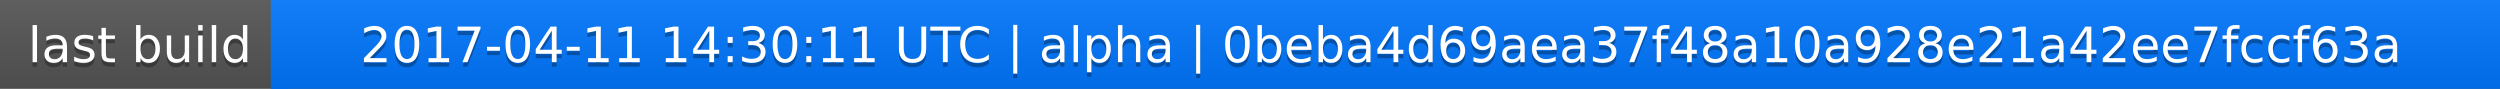
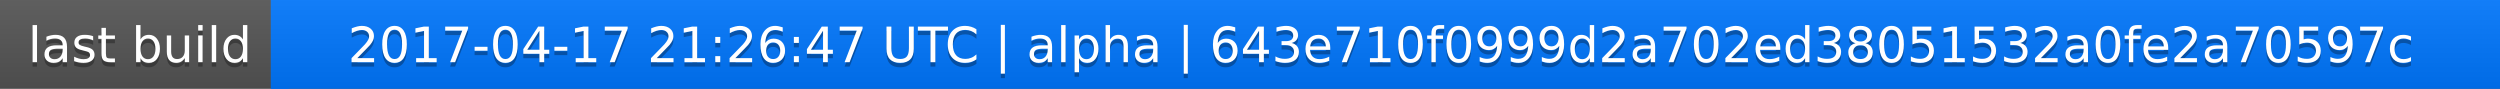
<svg xmlns="http://www.w3.org/2000/svg" width="563" height="20">
  <linearGradient id="a" x2="0" y2="100%">
    <stop offset="0" stop-color="#bbb" stop-opacity=".1" />
    <stop offset="1" stop-opacity=".1" />
  </linearGradient>
  <rect rx="0" width="563" height="20" fill="#555" />
  <rect rx="0" x="61" width="502" height="20" fill="#07f" />
  <path fill="#07f" d="M61 0h4v20h-4z" />
  <rect rx="0" width="563" height="20" fill="url(#a)" />
  <g fill="#fff" text-anchor="middle" font-family="DejaVu Sans,Verdana,Geneva,sans-serif" font-size="11">
    <text x="31.5" y="15" fill="#010101" fill-opacity=".3">last build</text>
    <text x="31.5" y="14">last build</text>
-     <text x="311" y="15" fill="#010101" fill-opacity=".3">2017-04-11 14:30:11 UTC | alpha | 0beba4d69aea37f48a10a928e21a42ee7fccf63a</text>
-     <text x="311" y="14">2017-04-11 14:30:11 UTC | alpha | 0beba4d69aea37f48a10a928e21a42ee7fccf63a</text>
+     <text x="311" y="15" fill="#010101" fill-opacity=".3">2017-04-17 21:26:47 UTC | alpha | 643e710f0999d2a702ed38051532a0fe2a70597c</text>
+     <text x="311" y="14">2017-04-17 21:26:47 UTC | alpha | 643e710f0999d2a702ed38051532a0fe2a70597c</text>
  </g>
</svg>
